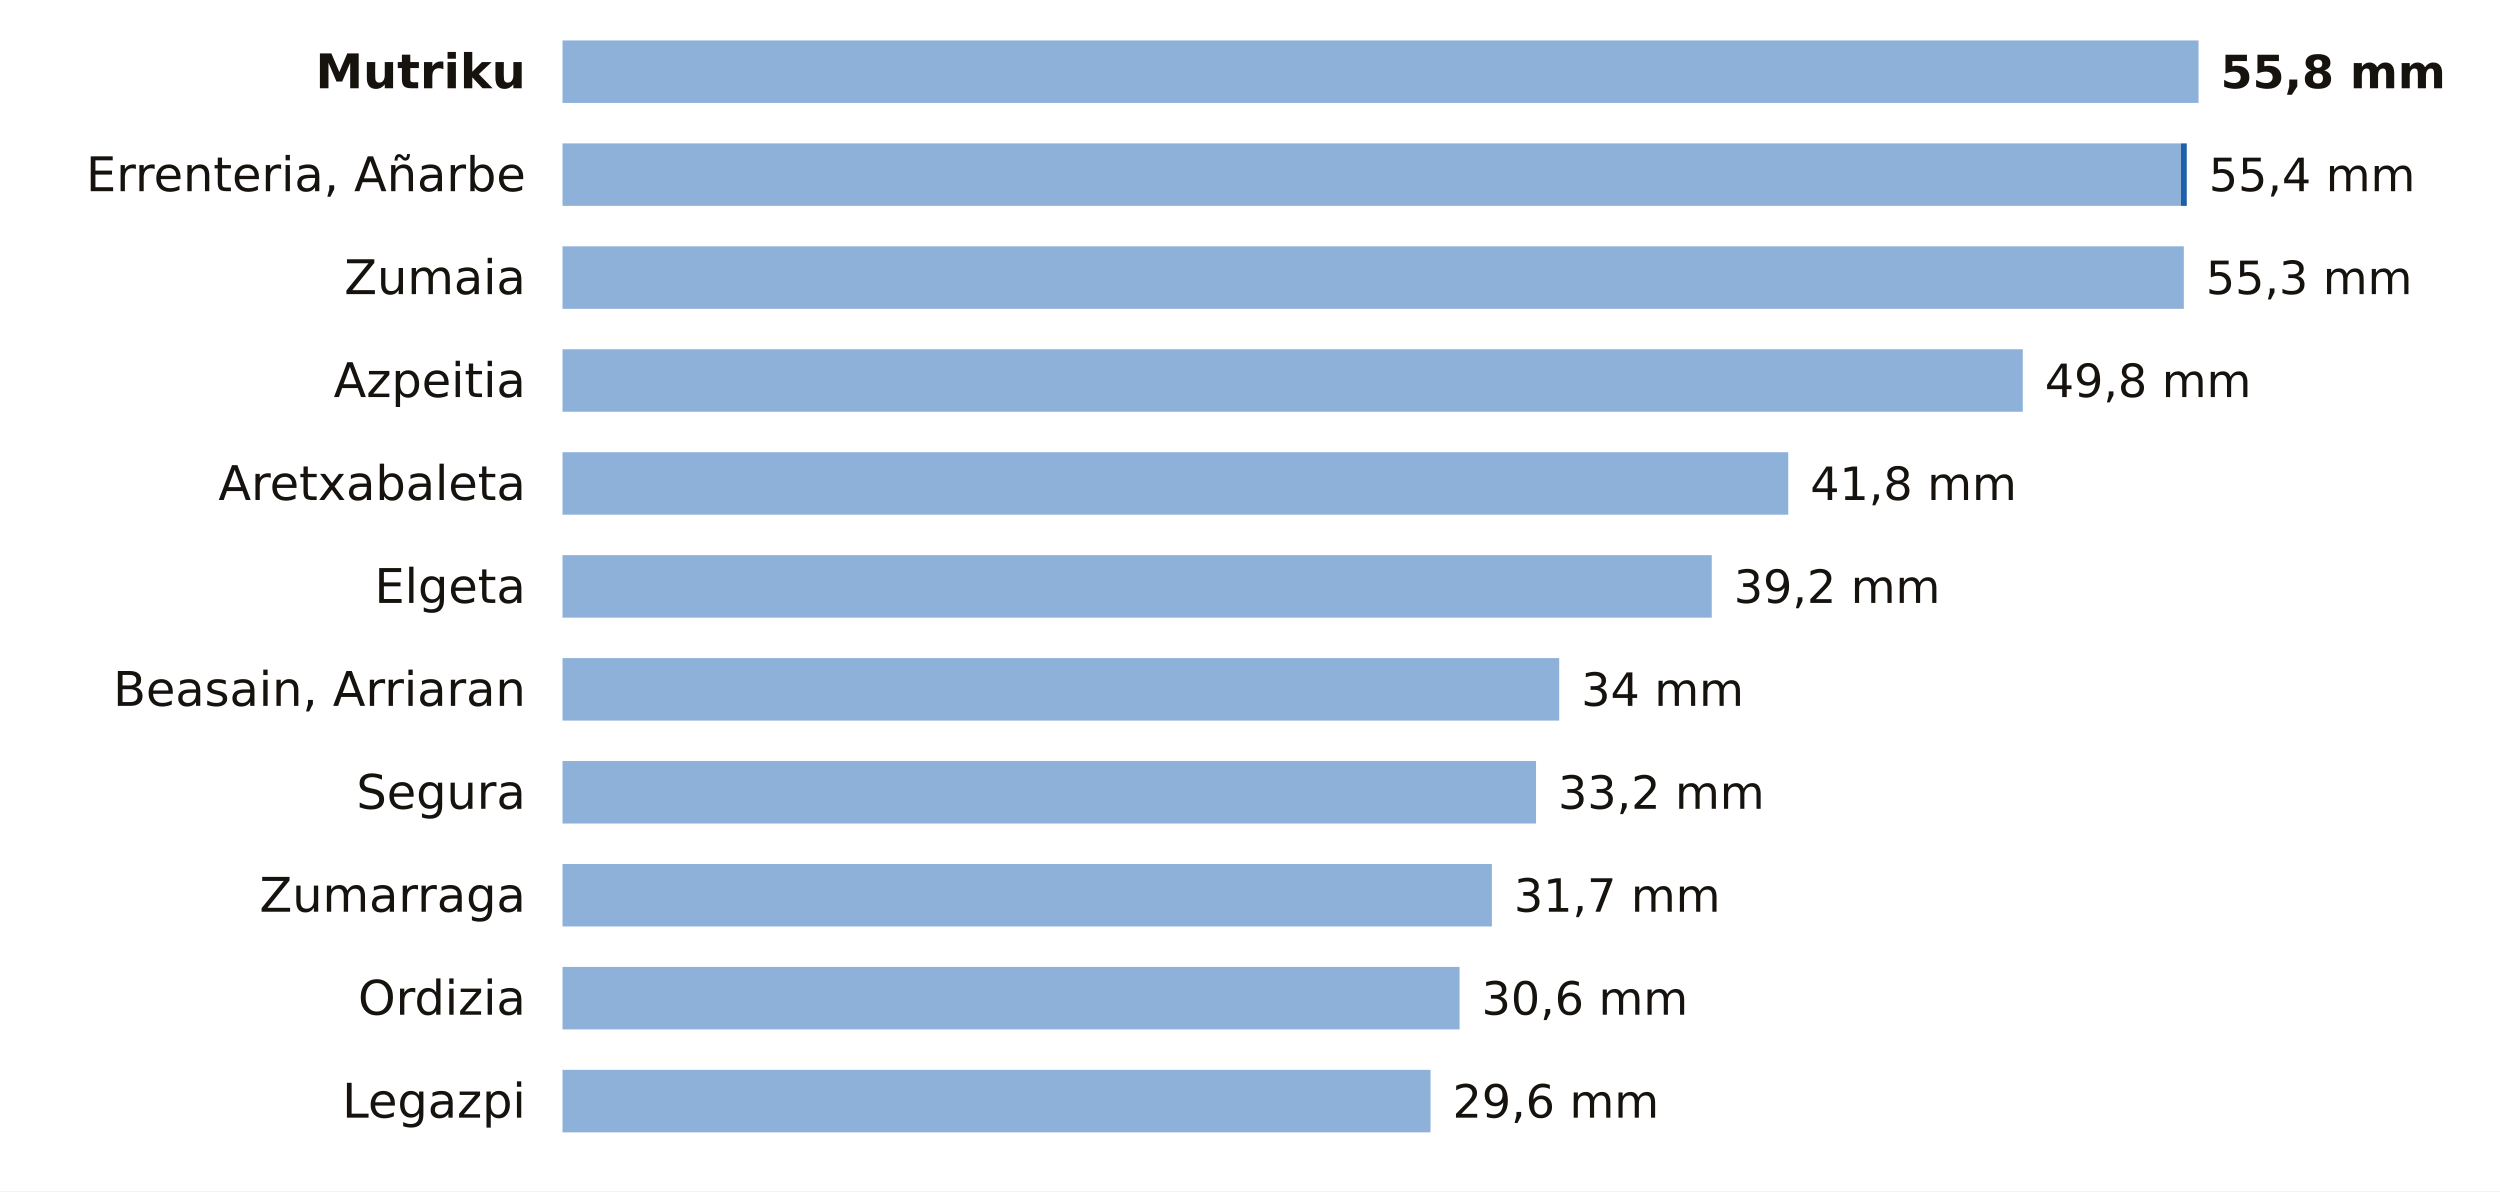
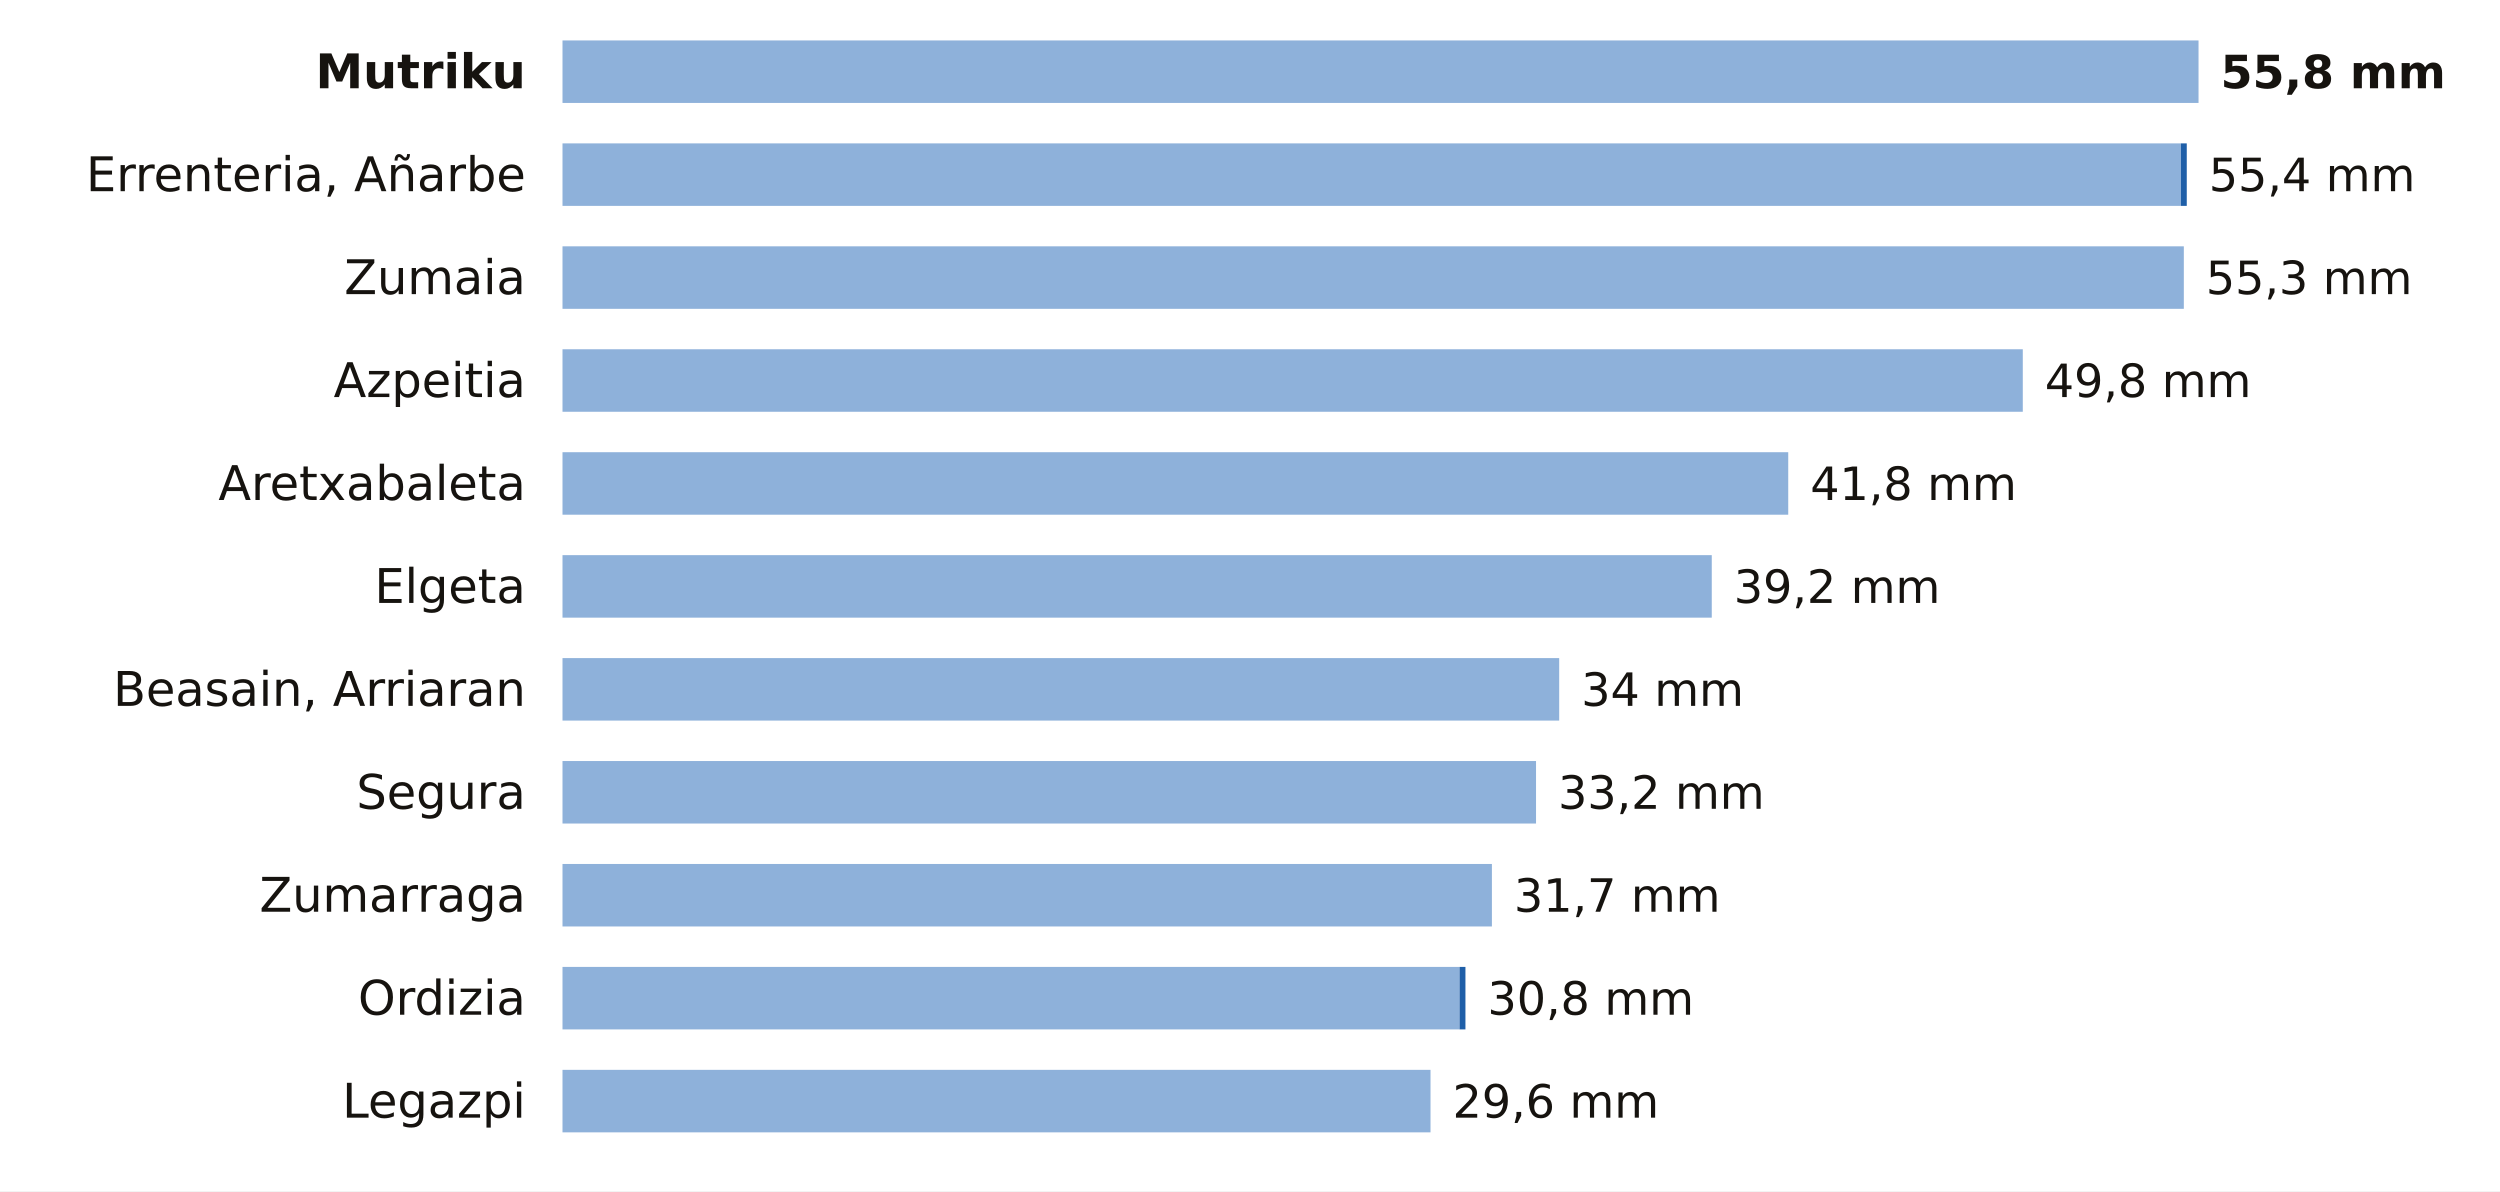
<svg xmlns="http://www.w3.org/2000/svg" viewBox="0 0 680 324" width="680" height="324" role="img" aria-label="La lluvia de los últimos 7 días en las estaciones de AEMET de Gipuzkoa">
  <rect width="680" height="324" fill="#FFFFFF" />
  <text x="143.0" y="24.0" font-size="13" fill="#16130F" text-anchor="end" font-weight="600" font-family="Public Sans, DejaVu Sans, Arial, sans-serif">Mutriku</text>
  <rect x="153" y="11" width="445.0" height="17" fill="#8EB1DA" />
  <text x="604.0" y="24.0" font-size="12.5" fill="#16130F" text-anchor="start" font-weight="700" font-family="Public Sans, DejaVu Sans, Arial, sans-serif">55,8 mm</text>
  <text x="143.0" y="52.0" font-size="13" fill="#16130F" text-anchor="end" font-weight="400" font-family="Public Sans, DejaVu Sans, Arial, sans-serif">Errenteria, Añarbe</text>
  <rect x="153" y="39" width="440.2" height="17" fill="#8EB1DA" />
  <rect x="593.2" y="39" width="1.6" height="17" fill="#1F5FA8" />
  <text x="600.8" y="52.0" font-size="12.5" fill="#16130F" text-anchor="start" font-weight="500" font-family="Public Sans, DejaVu Sans, Arial, sans-serif">55,4 mm</text>
  <text x="143.0" y="80.0" font-size="13" fill="#16130F" text-anchor="end" font-weight="400" font-family="Public Sans, DejaVu Sans, Arial, sans-serif">Zumaia</text>
  <rect x="153" y="67" width="441.0" height="17" fill="#8EB1DA" />
  <text x="600.0" y="80.0" font-size="12.5" fill="#16130F" text-anchor="start" font-weight="500" font-family="Public Sans, DejaVu Sans, Arial, sans-serif">55,3 mm</text>
  <text x="143.0" y="108.0" font-size="13" fill="#16130F" text-anchor="end" font-weight="400" font-family="Public Sans, DejaVu Sans, Arial, sans-serif">Azpeitia</text>
  <rect x="153" y="95" width="397.2" height="17" fill="#8EB1DA" />
  <text x="556.2" y="108.0" font-size="12.5" fill="#16130F" text-anchor="start" font-weight="500" font-family="Public Sans, DejaVu Sans, Arial, sans-serif">49,8 mm</text>
  <text x="143.0" y="136.0" font-size="13" fill="#16130F" text-anchor="end" font-weight="400" font-family="Public Sans, DejaVu Sans, Arial, sans-serif">Aretxabaleta</text>
  <rect x="153" y="123" width="333.4" height="17" fill="#8EB1DA" />
  <text x="492.4" y="136.0" font-size="12.5" fill="#16130F" text-anchor="start" font-weight="500" font-family="Public Sans, DejaVu Sans, Arial, sans-serif">41,8 mm</text>
  <text x="143.0" y="164.0" font-size="13" fill="#16130F" text-anchor="end" font-weight="400" font-family="Public Sans, DejaVu Sans, Arial, sans-serif">Elgeta</text>
  <rect x="153" y="151" width="312.6" height="17" fill="#8EB1DA" />
  <text x="471.6" y="164.0" font-size="12.5" fill="#16130F" text-anchor="start" font-weight="500" font-family="Public Sans, DejaVu Sans, Arial, sans-serif">39,2 mm</text>
  <text x="143.0" y="192.0" font-size="13" fill="#16130F" text-anchor="end" font-weight="400" font-family="Public Sans, DejaVu Sans, Arial, sans-serif">Beasain, Arriaran</text>
  <rect x="153" y="179" width="271.1" height="17" fill="#8EB1DA" />
  <text x="430.1" y="192.0" font-size="12.5" fill="#16130F" text-anchor="start" font-weight="500" font-family="Public Sans, DejaVu Sans, Arial, sans-serif">34 mm</text>
  <text x="143.0" y="220.0" font-size="13" fill="#16130F" text-anchor="end" font-weight="400" font-family="Public Sans, DejaVu Sans, Arial, sans-serif">Segura</text>
  <rect x="153" y="207" width="264.8" height="17" fill="#8EB1DA" />
  <text x="423.8" y="220.0" font-size="12.5" fill="#16130F" text-anchor="start" font-weight="500" font-family="Public Sans, DejaVu Sans, Arial, sans-serif">33,2 mm</text>
  <text x="143.0" y="248.0" font-size="13" fill="#16130F" text-anchor="end" font-weight="400" font-family="Public Sans, DejaVu Sans, Arial, sans-serif">Zumarraga</text>
  <rect x="153" y="235" width="252.8" height="17" fill="#8EB1DA" />
  <text x="411.8" y="248.0" font-size="12.5" fill="#16130F" text-anchor="start" font-weight="500" font-family="Public Sans, DejaVu Sans, Arial, sans-serif">31,7 mm</text>
  <text x="143.0" y="276.0" font-size="13" fill="#16130F" text-anchor="end" font-weight="400" font-family="Public Sans, DejaVu Sans, Arial, sans-serif">Ordizia</text>
  <rect x="153" y="263" width="244.0" height="17" fill="#8EB1DA" />
-   <text x="403.0" y="276.0" font-size="12.5" fill="#16130F" text-anchor="start" font-weight="500" font-family="Public Sans, DejaVu Sans, Arial, sans-serif">30,6 mm</text>
+   <rect x="397.0" y="263" width="1.6" height="17" fill="#1F5FA8" />
+   <text x="404.6" y="276.0" font-size="12.5" fill="#16130F" text-anchor="start" font-weight="500" font-family="Public Sans, DejaVu Sans, Arial, sans-serif">30,8 mm</text>
  <text x="143.0" y="304.0" font-size="13" fill="#16130F" text-anchor="end" font-weight="400" font-family="Public Sans, DejaVu Sans, Arial, sans-serif">Legazpi</text>
  <rect x="153" y="291" width="236.1" height="17" fill="#8EB1DA" />
  <text x="395.1" y="304.0" font-size="12.5" fill="#16130F" text-anchor="start" font-weight="500" font-family="Public Sans, DejaVu Sans, Arial, sans-serif">29,6 mm</text>
</svg>
